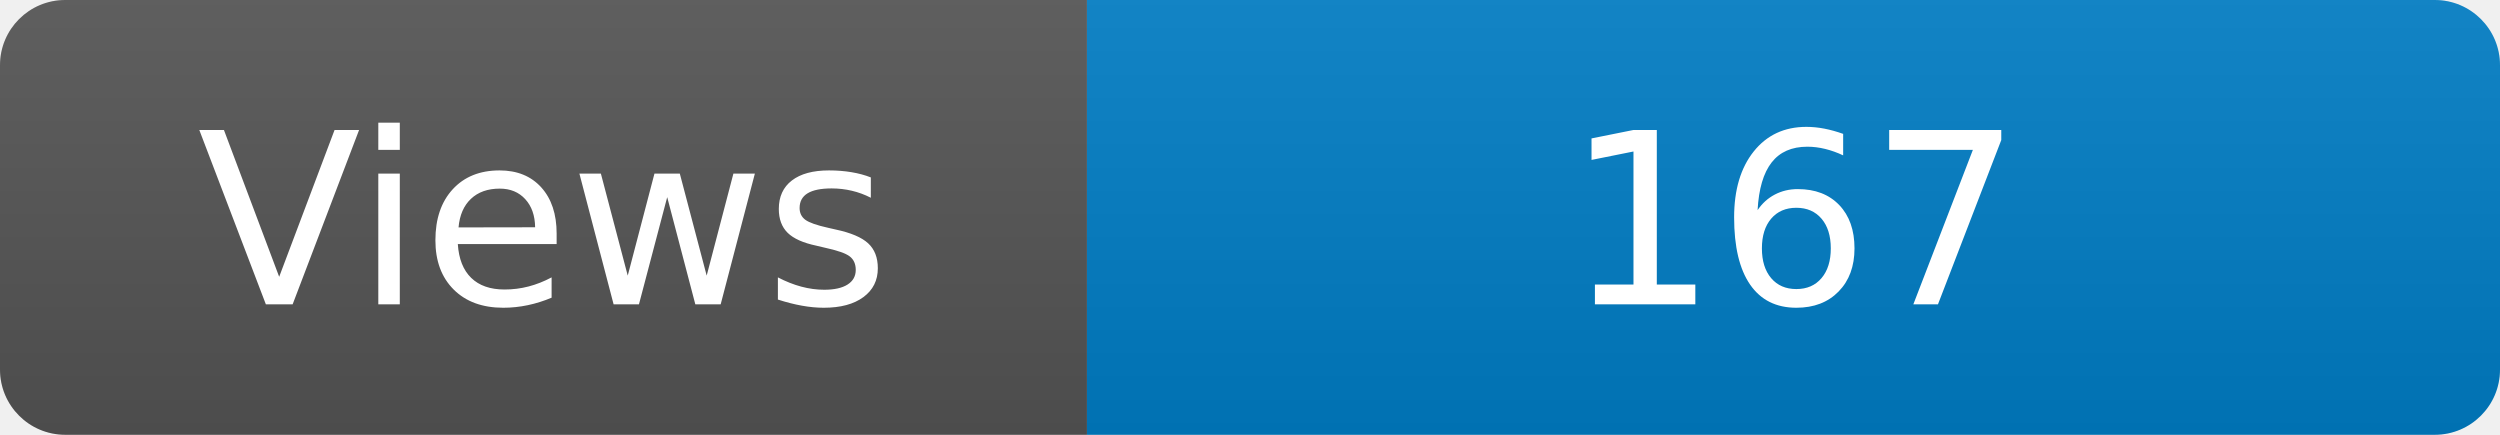
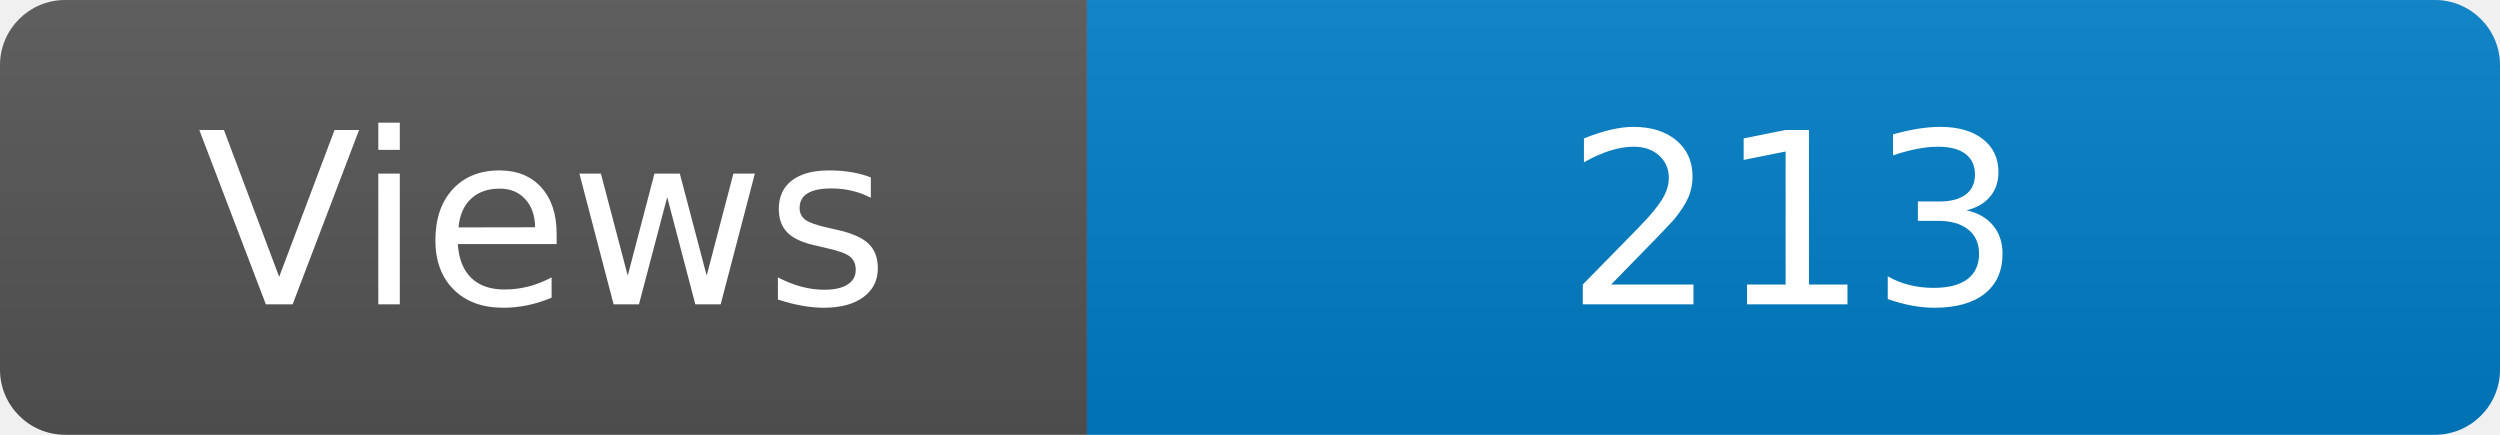
<svg xmlns="http://www.w3.org/2000/svg" width="115" height="20" role="img" aria-label="Maintained?: yes">
  <linearGradient id="s" x2="0" y2="100%">
    <stop offset="0" stop-color="#bbb" stop-opacity=".1" />
    <stop offset="1" stop-opacity=".1" />
  </linearGradient>
  <clipPath id="r">
    <rect width="115" height="20" rx="3" fill="#fff" />
  </clipPath>
  <g clip-path="url(#r)">
    <rect width="50" height="20" fill="#555" />
    <rect x="50" width="160" height="20" fill="#007ec6" />
    <rect width="115" height="20" fill="url(#s)" />
  </g>
  <g fill="#fff" text-anchor="middle" font-family="Verdana,Geneva,DejaVu Sans,sans-serif" font-size="110">
    <text x="250" y="140" transform="scale(.1)" fill="#fff">Views</text>
-     <text x="825" y="140" transform="scale(.1)" fill="#fff">167</text>
+     <text x="825" y="140" transform="scale(.1)" fill="#fff">213</text>
  </g>
</svg>
